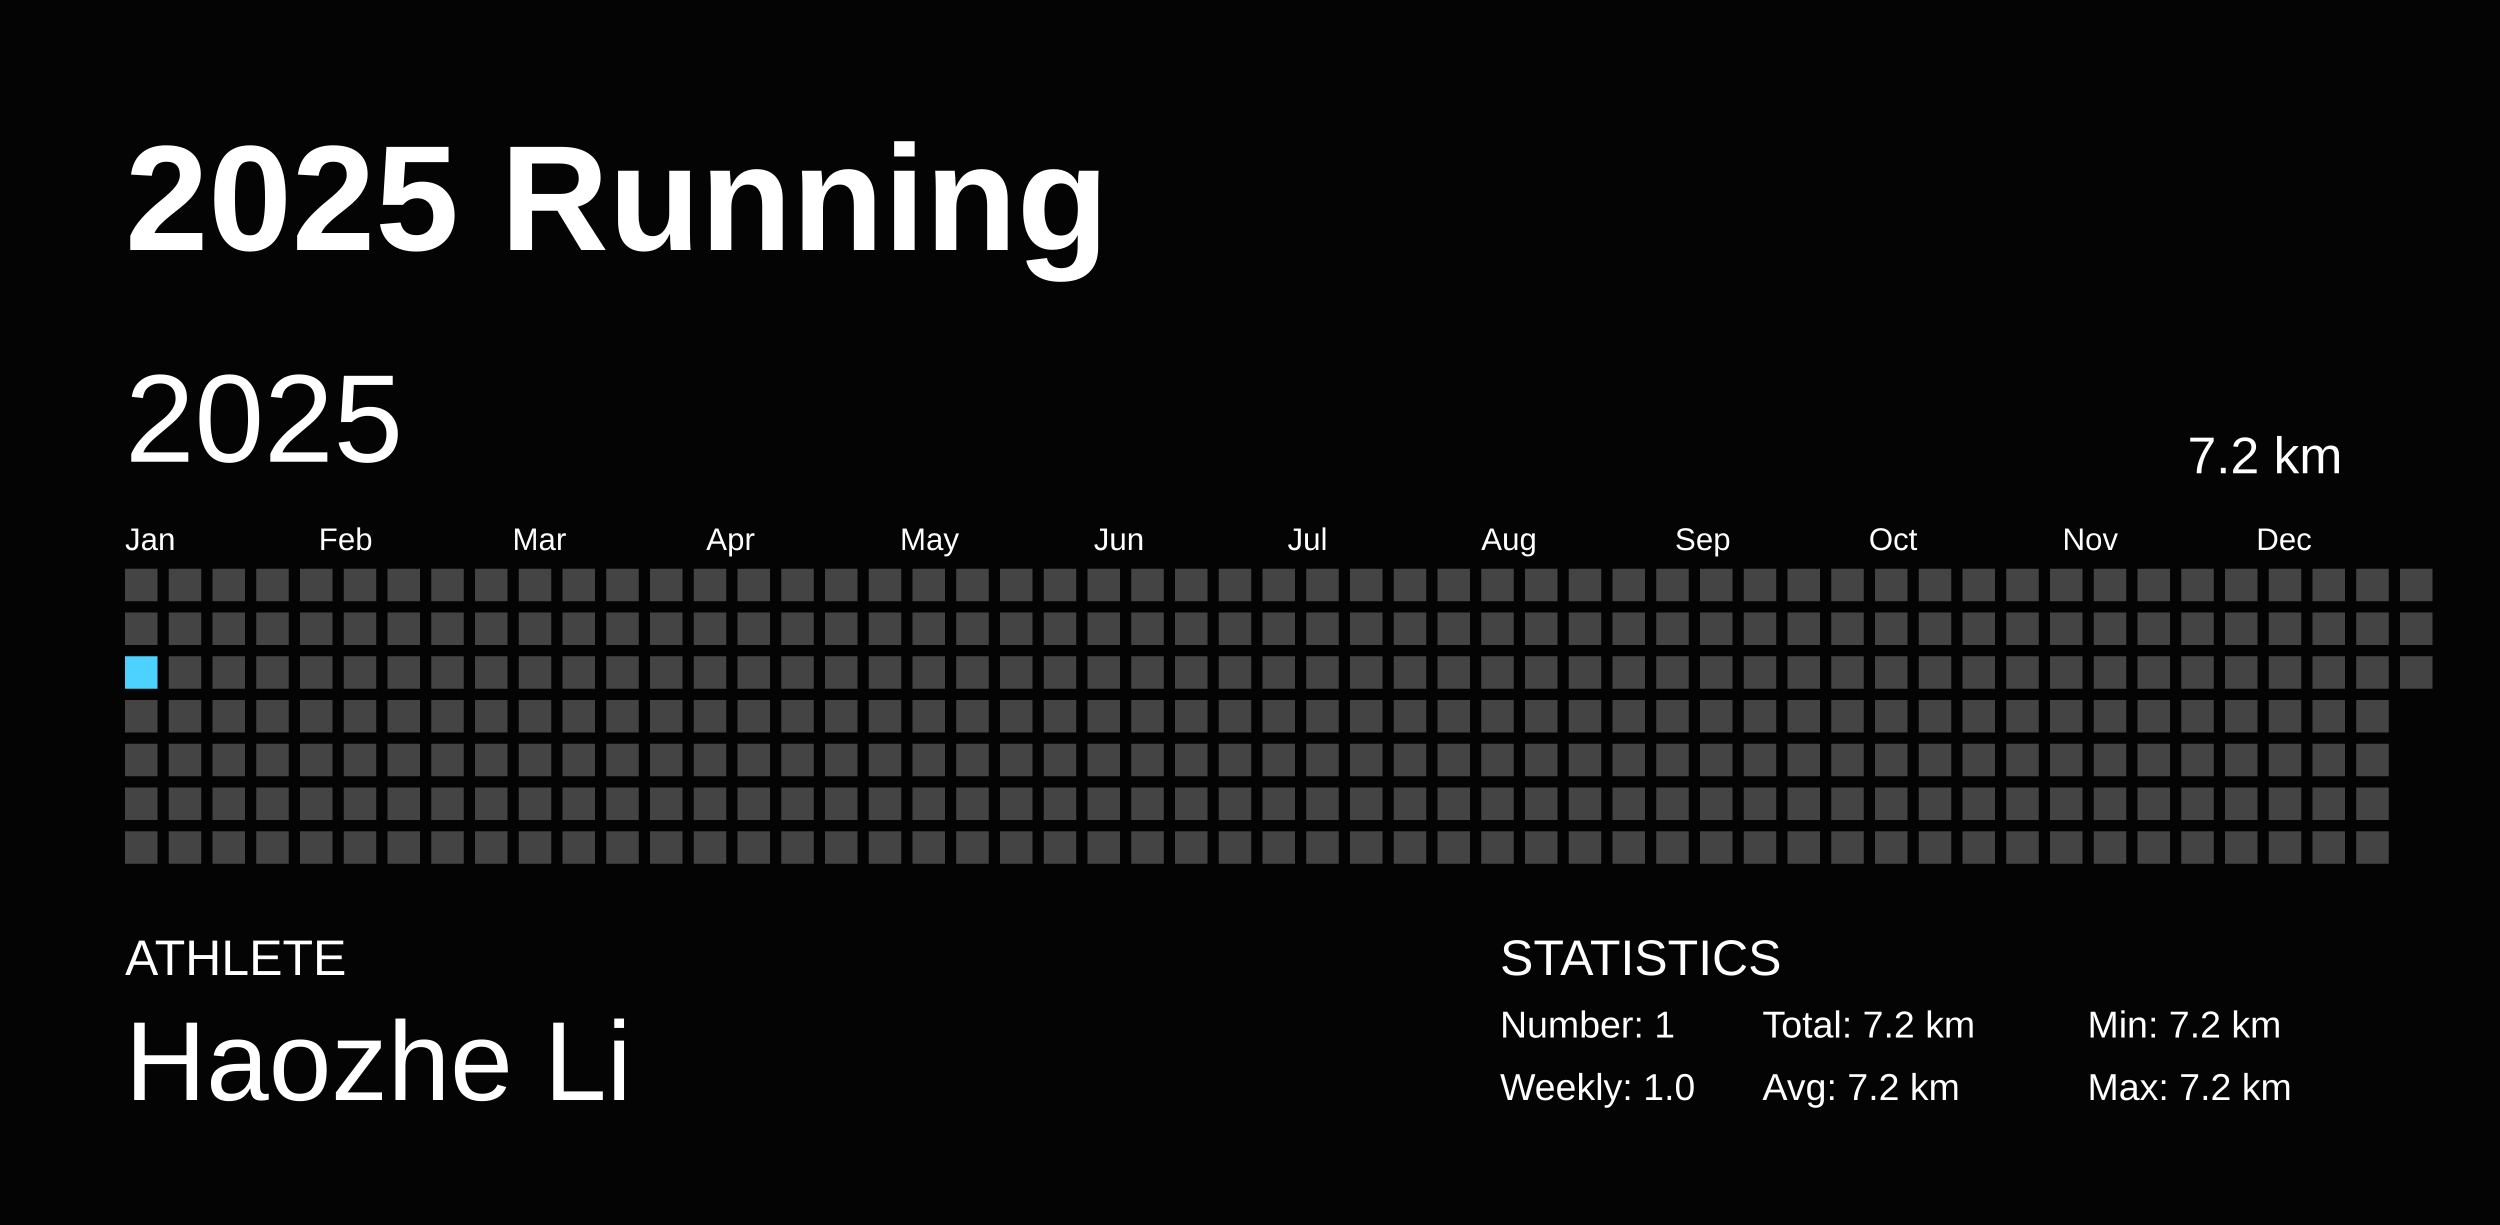
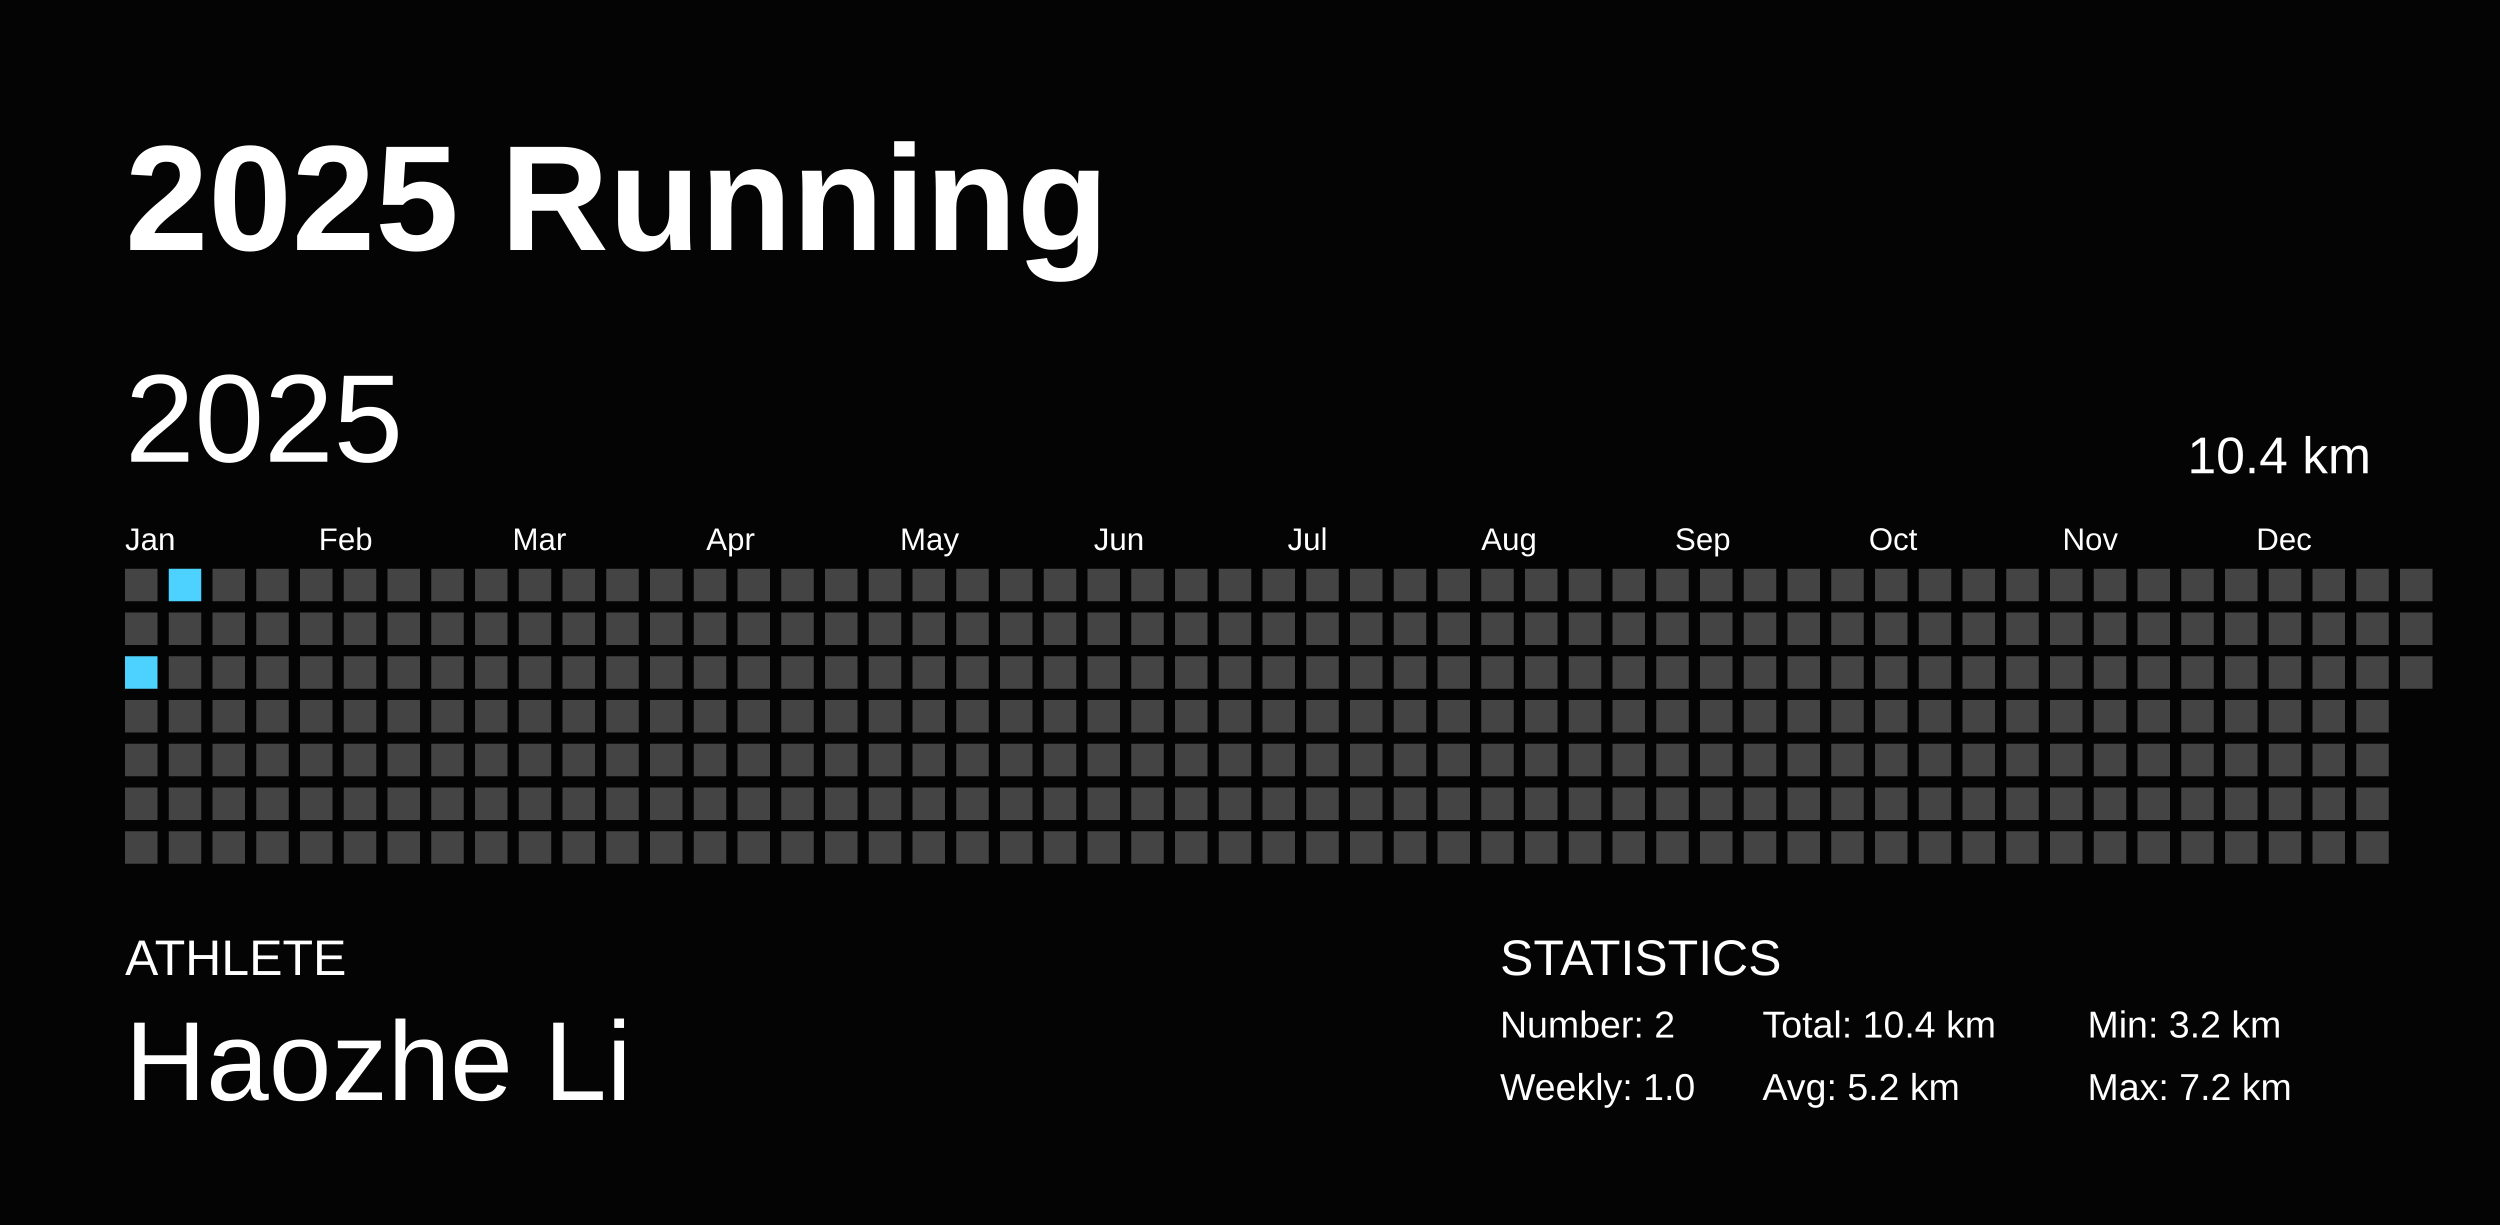
<svg xmlns="http://www.w3.org/2000/svg" baseProfile="full" height="98mm" version="1.1" viewBox="0,0,200,98" width="200mm">
  <defs />
  <rect fill="#040404" height="98" width="200" x="0" y="0" />
  <text fill="#FFFFFF" style="font-size:12px; font-family:Arial; font-weight:bold;" x="10" y="20">2025 Running</text>
  <text fill="#FFFFFF" style="font-size:4px; font-family:Arial" x="10" y="78">ATHLETE</text>
  <text fill="#FFFFFF" style="font-size:9px; font-family:Arial" x="10" y="88">Haozhe Li</text>
  <text fill="#FFFFFF" style="font-size:4px; font-family:Arial" x="120" y="78">STATISTICS</text>
-   <text fill="#FFFFFF" style="font-size:3px; font-family:Arial" x="120" y="83">Number: 1</text>
+   <text fill="#FFFFFF" style="font-size:3px; font-family:Arial" x="120" y="83">Number: 2</text>
  <text fill="#FFFFFF" style="font-size:3px; font-family:Arial" x="120" y="88">Weekly: 1.0</text>
-   <text fill="#FFFFFF" style="font-size:3px; font-family:Arial" x="141" y="83">Total: 7.2 km</text>
-   <text fill="#FFFFFF" style="font-size:3px; font-family:Arial" x="141" y="88">Avg: 7.2 km</text>
-   <text fill="#FFFFFF" style="font-size:3px; font-family:Arial" x="167" y="83">Min: 7.2 km</text>
+   <text fill="#FFFFFF" style="font-size:3px; font-family:Arial" x="141" y="83">Total: 10.4 km</text>
+   <text fill="#FFFFFF" style="font-size:3px; font-family:Arial" x="141" y="88">Avg: 5.2 km</text>
+   <text fill="#FFFFFF" style="font-size:3px; font-family:Arial" x="167" y="83">Min: 3.2 km</text>
  <text fill="#FFFFFF" style="font-size:3px; font-family:Arial" x="167" y="88">Max: 7.2 km</text>
  <text dominant-baseline="hanging" fill="#FFFFFF" style="font-size:10.0px; font-family:Arial;" x="10" y="30">2025</text>
-   <text dominant-baseline="hanging" fill="#FFFFFF" style="font-size:4.125px; font-family:Arial;" x="175" y="35">7.2 km</text>
+   <text dominant-baseline="hanging" fill="#FFFFFF" style="font-size:4.125px; font-family:Arial;" x="175" y="35">10.4 km</text>
  <text fill="#FFFFFF" style="font-size:2.5px; font-family:Arial" x="10.0" y="44">Jan</text>
  <text fill="#FFFFFF" style="font-size:2.5px; font-family:Arial" x="25.5" y="44">Feb</text>
  <text fill="#FFFFFF" style="font-size:2.5px; font-family:Arial" x="41.0" y="44">Mar</text>
  <text fill="#FFFFFF" style="font-size:2.5px; font-family:Arial" x="56.5" y="44">Apr</text>
  <text fill="#FFFFFF" style="font-size:2.5px; font-family:Arial" x="72.0" y="44">May</text>
  <text fill="#FFFFFF" style="font-size:2.5px; font-family:Arial" x="87.5" y="44">Jun</text>
  <text fill="#FFFFFF" style="font-size:2.5px; font-family:Arial" x="103.0" y="44">Jul</text>
  <text fill="#FFFFFF" style="font-size:2.5px; font-family:Arial" x="118.5" y="44">Aug</text>
  <text fill="#FFFFFF" style="font-size:2.5px; font-family:Arial" x="134.0" y="44">Sep</text>
  <text fill="#FFFFFF" style="font-size:2.5px; font-family:Arial" x="149.5" y="44">Oct</text>
  <text fill="#FFFFFF" style="font-size:2.5px; font-family:Arial" x="165.0" y="44">Nov</text>
  <text fill="#FFFFFF" style="font-size:2.5px; font-family:Arial" x="180.5" y="44">Dec</text>
  <rect fill="#444444" height="2.6" width="2.6" x="10.0" y="45.5" />
  <rect fill="#444444" height="2.6" width="2.6" x="10.0" y="49.0" />
-   <rect fill="#4DD2FF" height="2.6" width="2.6" x="10.0" y="52.5" />
+   <rect fill="#4dd2ff" height="2.6" width="2.6" x="10.0" y="52.5" />
  <rect fill="#444444" height="2.6" width="2.6" x="10.0" y="56.0" />
  <rect fill="#444444" height="2.6" width="2.6" x="10.0" y="59.5" />
  <rect fill="#444444" height="2.6" width="2.6" x="10.0" y="63.0" />
  <rect fill="#444444" height="2.6" width="2.6" x="10.0" y="66.5" />
-   <rect fill="#444444" height="2.6" width="2.6" x="13.5" y="45.5" />
+   <rect fill="#4dd2ff" height="2.6" width="2.6" x="13.5" y="45.5" />
  <rect fill="#444444" height="2.6" width="2.6" x="13.5" y="49.0" />
  <rect fill="#444444" height="2.6" width="2.6" x="13.5" y="52.5" />
  <rect fill="#444444" height="2.6" width="2.6" x="13.5" y="56.0" />
  <rect fill="#444444" height="2.6" width="2.6" x="13.5" y="59.5" />
  <rect fill="#444444" height="2.6" width="2.6" x="13.5" y="63.0" />
  <rect fill="#444444" height="2.6" width="2.6" x="13.5" y="66.5" />
  <rect fill="#444444" height="2.6" width="2.6" x="17.0" y="45.5" />
  <rect fill="#444444" height="2.6" width="2.6" x="17.0" y="49.0" />
  <rect fill="#444444" height="2.6" width="2.6" x="17.0" y="52.5" />
  <rect fill="#444444" height="2.6" width="2.6" x="17.0" y="56.0" />
  <rect fill="#444444" height="2.6" width="2.6" x="17.0" y="59.5" />
  <rect fill="#444444" height="2.6" width="2.6" x="17.0" y="63.0" />
  <rect fill="#444444" height="2.6" width="2.6" x="17.0" y="66.5" />
  <rect fill="#444444" height="2.6" width="2.6" x="20.5" y="45.5" />
  <rect fill="#444444" height="2.6" width="2.6" x="20.5" y="49.0" />
  <rect fill="#444444" height="2.6" width="2.6" x="20.5" y="52.5" />
  <rect fill="#444444" height="2.6" width="2.6" x="20.5" y="56.0" />
  <rect fill="#444444" height="2.6" width="2.6" x="20.5" y="59.5" />
  <rect fill="#444444" height="2.6" width="2.6" x="20.5" y="63.0" />
  <rect fill="#444444" height="2.6" width="2.6" x="20.5" y="66.5" />
  <rect fill="#444444" height="2.6" width="2.6" x="24.0" y="45.5" />
  <rect fill="#444444" height="2.6" width="2.6" x="24.0" y="49.0" />
  <rect fill="#444444" height="2.6" width="2.6" x="24.0" y="52.5" />
  <rect fill="#444444" height="2.6" width="2.6" x="24.0" y="56.0" />
  <rect fill="#444444" height="2.6" width="2.6" x="24.0" y="59.5" />
  <rect fill="#444444" height="2.6" width="2.6" x="24.0" y="63.0" />
  <rect fill="#444444" height="2.6" width="2.6" x="24.0" y="66.5" />
  <rect fill="#444444" height="2.6" width="2.6" x="27.5" y="45.5" />
  <rect fill="#444444" height="2.6" width="2.6" x="27.5" y="49.0" />
  <rect fill="#444444" height="2.6" width="2.6" x="27.5" y="52.5" />
  <rect fill="#444444" height="2.6" width="2.6" x="27.5" y="56.0" />
  <rect fill="#444444" height="2.6" width="2.6" x="27.5" y="59.5" />
  <rect fill="#444444" height="2.6" width="2.6" x="27.5" y="63.0" />
  <rect fill="#444444" height="2.6" width="2.6" x="27.5" y="66.5" />
  <rect fill="#444444" height="2.6" width="2.6" x="31.0" y="45.5" />
  <rect fill="#444444" height="2.6" width="2.6" x="31.0" y="49.0" />
  <rect fill="#444444" height="2.6" width="2.6" x="31.0" y="52.5" />
  <rect fill="#444444" height="2.6" width="2.6" x="31.0" y="56.0" />
  <rect fill="#444444" height="2.6" width="2.6" x="31.0" y="59.5" />
  <rect fill="#444444" height="2.6" width="2.6" x="31.0" y="63.0" />
  <rect fill="#444444" height="2.6" width="2.6" x="31.0" y="66.5" />
  <rect fill="#444444" height="2.6" width="2.6" x="34.5" y="45.5" />
  <rect fill="#444444" height="2.6" width="2.6" x="34.5" y="49.0" />
  <rect fill="#444444" height="2.6" width="2.6" x="34.5" y="52.5" />
  <rect fill="#444444" height="2.6" width="2.6" x="34.5" y="56.0" />
  <rect fill="#444444" height="2.6" width="2.6" x="34.5" y="59.5" />
  <rect fill="#444444" height="2.6" width="2.6" x="34.5" y="63.0" />
  <rect fill="#444444" height="2.6" width="2.6" x="34.5" y="66.5" />
  <rect fill="#444444" height="2.6" width="2.6" x="38.0" y="45.5" />
  <rect fill="#444444" height="2.6" width="2.6" x="38.0" y="49.0" />
  <rect fill="#444444" height="2.6" width="2.6" x="38.0" y="52.5" />
  <rect fill="#444444" height="2.6" width="2.6" x="38.0" y="56.0" />
  <rect fill="#444444" height="2.6" width="2.6" x="38.0" y="59.5" />
  <rect fill="#444444" height="2.6" width="2.6" x="38.0" y="63.0" />
  <rect fill="#444444" height="2.6" width="2.6" x="38.0" y="66.5" />
  <rect fill="#444444" height="2.6" width="2.6" x="41.5" y="45.5" />
  <rect fill="#444444" height="2.6" width="2.6" x="41.5" y="49.0" />
  <rect fill="#444444" height="2.6" width="2.6" x="41.5" y="52.5" />
  <rect fill="#444444" height="2.6" width="2.6" x="41.5" y="56.0" />
  <rect fill="#444444" height="2.6" width="2.6" x="41.5" y="59.5" />
  <rect fill="#444444" height="2.6" width="2.6" x="41.5" y="63.0" />
  <rect fill="#444444" height="2.6" width="2.6" x="41.5" y="66.5" />
  <rect fill="#444444" height="2.6" width="2.6" x="45.0" y="45.5" />
  <rect fill="#444444" height="2.6" width="2.6" x="45.0" y="49.0" />
  <rect fill="#444444" height="2.6" width="2.6" x="45.0" y="52.5" />
  <rect fill="#444444" height="2.6" width="2.6" x="45.0" y="56.0" />
  <rect fill="#444444" height="2.6" width="2.6" x="45.0" y="59.5" />
  <rect fill="#444444" height="2.6" width="2.6" x="45.0" y="63.0" />
  <rect fill="#444444" height="2.6" width="2.6" x="45.0" y="66.5" />
  <rect fill="#444444" height="2.6" width="2.6" x="48.5" y="45.5" />
  <rect fill="#444444" height="2.6" width="2.6" x="48.5" y="49.0" />
  <rect fill="#444444" height="2.6" width="2.6" x="48.5" y="52.5" />
  <rect fill="#444444" height="2.6" width="2.6" x="48.5" y="56.0" />
  <rect fill="#444444" height="2.6" width="2.6" x="48.5" y="59.5" />
  <rect fill="#444444" height="2.6" width="2.6" x="48.5" y="63.0" />
  <rect fill="#444444" height="2.6" width="2.6" x="48.5" y="66.5" />
  <rect fill="#444444" height="2.6" width="2.6" x="52.0" y="45.5" />
  <rect fill="#444444" height="2.6" width="2.6" x="52.0" y="49.0" />
  <rect fill="#444444" height="2.6" width="2.6" x="52.0" y="52.5" />
  <rect fill="#444444" height="2.6" width="2.6" x="52.0" y="56.0" />
  <rect fill="#444444" height="2.6" width="2.6" x="52.0" y="59.5" />
  <rect fill="#444444" height="2.6" width="2.6" x="52.0" y="63.0" />
  <rect fill="#444444" height="2.6" width="2.6" x="52.0" y="66.5" />
  <rect fill="#444444" height="2.6" width="2.6" x="55.5" y="45.5" />
  <rect fill="#444444" height="2.6" width="2.6" x="55.5" y="49.0" />
  <rect fill="#444444" height="2.6" width="2.6" x="55.5" y="52.5" />
  <rect fill="#444444" height="2.6" width="2.6" x="55.5" y="56.0" />
  <rect fill="#444444" height="2.6" width="2.6" x="55.5" y="59.5" />
  <rect fill="#444444" height="2.6" width="2.6" x="55.5" y="63.0" />
  <rect fill="#444444" height="2.6" width="2.6" x="55.5" y="66.5" />
  <rect fill="#444444" height="2.6" width="2.6" x="59.0" y="45.5" />
  <rect fill="#444444" height="2.6" width="2.6" x="59.0" y="49.0" />
  <rect fill="#444444" height="2.6" width="2.6" x="59.0" y="52.5" />
  <rect fill="#444444" height="2.6" width="2.6" x="59.0" y="56.0" />
  <rect fill="#444444" height="2.6" width="2.6" x="59.0" y="59.5" />
  <rect fill="#444444" height="2.6" width="2.6" x="59.0" y="63.0" />
  <rect fill="#444444" height="2.6" width="2.6" x="59.0" y="66.5" />
  <rect fill="#444444" height="2.6" width="2.6" x="62.5" y="45.5" />
  <rect fill="#444444" height="2.6" width="2.6" x="62.5" y="49.0" />
  <rect fill="#444444" height="2.6" width="2.6" x="62.5" y="52.5" />
  <rect fill="#444444" height="2.6" width="2.6" x="62.5" y="56.0" />
  <rect fill="#444444" height="2.6" width="2.6" x="62.5" y="59.5" />
  <rect fill="#444444" height="2.6" width="2.6" x="62.5" y="63.0" />
  <rect fill="#444444" height="2.6" width="2.6" x="62.5" y="66.5" />
  <rect fill="#444444" height="2.6" width="2.6" x="66.0" y="45.5" />
  <rect fill="#444444" height="2.6" width="2.6" x="66.0" y="49.0" />
  <rect fill="#444444" height="2.6" width="2.6" x="66.0" y="52.5" />
  <rect fill="#444444" height="2.6" width="2.6" x="66.0" y="56.0" />
  <rect fill="#444444" height="2.6" width="2.6" x="66.0" y="59.5" />
  <rect fill="#444444" height="2.6" width="2.6" x="66.0" y="63.0" />
  <rect fill="#444444" height="2.6" width="2.6" x="66.0" y="66.5" />
  <rect fill="#444444" height="2.6" width="2.6" x="69.5" y="45.5" />
  <rect fill="#444444" height="2.6" width="2.6" x="69.5" y="49.0" />
  <rect fill="#444444" height="2.6" width="2.6" x="69.5" y="52.5" />
  <rect fill="#444444" height="2.6" width="2.6" x="69.5" y="56.0" />
  <rect fill="#444444" height="2.6" width="2.6" x="69.5" y="59.5" />
  <rect fill="#444444" height="2.6" width="2.6" x="69.5" y="63.0" />
  <rect fill="#444444" height="2.6" width="2.6" x="69.5" y="66.5" />
  <rect fill="#444444" height="2.6" width="2.6" x="73.0" y="45.5" />
  <rect fill="#444444" height="2.6" width="2.6" x="73.0" y="49.0" />
  <rect fill="#444444" height="2.6" width="2.6" x="73.0" y="52.5" />
  <rect fill="#444444" height="2.6" width="2.6" x="73.0" y="56.0" />
  <rect fill="#444444" height="2.6" width="2.6" x="73.0" y="59.5" />
  <rect fill="#444444" height="2.6" width="2.6" x="73.0" y="63.0" />
  <rect fill="#444444" height="2.6" width="2.6" x="73.0" y="66.5" />
  <rect fill="#444444" height="2.6" width="2.6" x="76.5" y="45.5" />
  <rect fill="#444444" height="2.6" width="2.6" x="76.5" y="49.0" />
  <rect fill="#444444" height="2.6" width="2.6" x="76.5" y="52.5" />
  <rect fill="#444444" height="2.6" width="2.6" x="76.5" y="56.0" />
  <rect fill="#444444" height="2.6" width="2.6" x="76.5" y="59.5" />
  <rect fill="#444444" height="2.6" width="2.6" x="76.5" y="63.0" />
  <rect fill="#444444" height="2.6" width="2.6" x="76.5" y="66.5" />
  <rect fill="#444444" height="2.6" width="2.6" x="80.0" y="45.5" />
  <rect fill="#444444" height="2.6" width="2.6" x="80.0" y="49.0" />
  <rect fill="#444444" height="2.6" width="2.6" x="80.0" y="52.5" />
  <rect fill="#444444" height="2.6" width="2.6" x="80.0" y="56.0" />
  <rect fill="#444444" height="2.6" width="2.6" x="80.0" y="59.5" />
  <rect fill="#444444" height="2.6" width="2.6" x="80.0" y="63.0" />
  <rect fill="#444444" height="2.6" width="2.6" x="80.0" y="66.5" />
  <rect fill="#444444" height="2.6" width="2.6" x="83.5" y="45.5" />
  <rect fill="#444444" height="2.6" width="2.6" x="83.5" y="49.0" />
  <rect fill="#444444" height="2.6" width="2.6" x="83.5" y="52.5" />
  <rect fill="#444444" height="2.6" width="2.6" x="83.5" y="56.0" />
  <rect fill="#444444" height="2.6" width="2.6" x="83.5" y="59.5" />
  <rect fill="#444444" height="2.6" width="2.6" x="83.5" y="63.0" />
  <rect fill="#444444" height="2.6" width="2.6" x="83.5" y="66.5" />
  <rect fill="#444444" height="2.6" width="2.6" x="87.0" y="45.5" />
  <rect fill="#444444" height="2.6" width="2.6" x="87.0" y="49.0" />
  <rect fill="#444444" height="2.6" width="2.6" x="87.0" y="52.5" />
  <rect fill="#444444" height="2.6" width="2.6" x="87.0" y="56.0" />
  <rect fill="#444444" height="2.6" width="2.6" x="87.0" y="59.5" />
  <rect fill="#444444" height="2.6" width="2.6" x="87.0" y="63.0" />
  <rect fill="#444444" height="2.6" width="2.6" x="87.0" y="66.5" />
  <rect fill="#444444" height="2.6" width="2.6" x="90.5" y="45.5" />
  <rect fill="#444444" height="2.6" width="2.6" x="90.5" y="49.0" />
  <rect fill="#444444" height="2.6" width="2.6" x="90.5" y="52.5" />
  <rect fill="#444444" height="2.6" width="2.6" x="90.5" y="56.0" />
  <rect fill="#444444" height="2.6" width="2.6" x="90.5" y="59.5" />
  <rect fill="#444444" height="2.6" width="2.6" x="90.5" y="63.0" />
  <rect fill="#444444" height="2.6" width="2.6" x="90.5" y="66.5" />
  <rect fill="#444444" height="2.6" width="2.6" x="94.0" y="45.5" />
  <rect fill="#444444" height="2.6" width="2.6" x="94.0" y="49.0" />
  <rect fill="#444444" height="2.6" width="2.6" x="94.0" y="52.5" />
  <rect fill="#444444" height="2.6" width="2.6" x="94.0" y="56.0" />
  <rect fill="#444444" height="2.6" width="2.6" x="94.0" y="59.5" />
  <rect fill="#444444" height="2.6" width="2.6" x="94.0" y="63.0" />
  <rect fill="#444444" height="2.6" width="2.6" x="94.0" y="66.5" />
  <rect fill="#444444" height="2.6" width="2.6" x="97.5" y="45.5" />
  <rect fill="#444444" height="2.6" width="2.6" x="97.5" y="49.0" />
  <rect fill="#444444" height="2.6" width="2.6" x="97.5" y="52.5" />
  <rect fill="#444444" height="2.6" width="2.6" x="97.5" y="56.0" />
  <rect fill="#444444" height="2.6" width="2.6" x="97.5" y="59.5" />
  <rect fill="#444444" height="2.6" width="2.6" x="97.5" y="63.0" />
  <rect fill="#444444" height="2.6" width="2.6" x="97.5" y="66.5" />
  <rect fill="#444444" height="2.6" width="2.6" x="101.0" y="45.5" />
  <rect fill="#444444" height="2.6" width="2.6" x="101.0" y="49.0" />
  <rect fill="#444444" height="2.6" width="2.6" x="101.0" y="52.5" />
  <rect fill="#444444" height="2.6" width="2.6" x="101.0" y="56.0" />
  <rect fill="#444444" height="2.6" width="2.6" x="101.0" y="59.5" />
  <rect fill="#444444" height="2.6" width="2.6" x="101.0" y="63.0" />
  <rect fill="#444444" height="2.6" width="2.6" x="101.0" y="66.5" />
  <rect fill="#444444" height="2.6" width="2.6" x="104.5" y="45.5" />
  <rect fill="#444444" height="2.6" width="2.6" x="104.5" y="49.0" />
  <rect fill="#444444" height="2.6" width="2.6" x="104.5" y="52.5" />
  <rect fill="#444444" height="2.6" width="2.6" x="104.5" y="56.0" />
  <rect fill="#444444" height="2.6" width="2.6" x="104.5" y="59.5" />
  <rect fill="#444444" height="2.6" width="2.6" x="104.5" y="63.0" />
  <rect fill="#444444" height="2.6" width="2.6" x="104.5" y="66.5" />
  <rect fill="#444444" height="2.6" width="2.6" x="108.0" y="45.5" />
  <rect fill="#444444" height="2.6" width="2.6" x="108.0" y="49.0" />
  <rect fill="#444444" height="2.6" width="2.6" x="108.0" y="52.5" />
  <rect fill="#444444" height="2.6" width="2.6" x="108.0" y="56.0" />
  <rect fill="#444444" height="2.6" width="2.6" x="108.0" y="59.5" />
  <rect fill="#444444" height="2.6" width="2.6" x="108.0" y="63.0" />
  <rect fill="#444444" height="2.6" width="2.6" x="108.0" y="66.5" />
  <rect fill="#444444" height="2.6" width="2.6" x="111.5" y="45.5" />
  <rect fill="#444444" height="2.6" width="2.6" x="111.5" y="49.0" />
  <rect fill="#444444" height="2.6" width="2.6" x="111.5" y="52.5" />
  <rect fill="#444444" height="2.6" width="2.6" x="111.5" y="56.0" />
  <rect fill="#444444" height="2.6" width="2.6" x="111.5" y="59.5" />
  <rect fill="#444444" height="2.6" width="2.6" x="111.5" y="63.0" />
  <rect fill="#444444" height="2.6" width="2.6" x="111.5" y="66.5" />
  <rect fill="#444444" height="2.6" width="2.6" x="115.0" y="45.5" />
  <rect fill="#444444" height="2.6" width="2.6" x="115.0" y="49.0" />
  <rect fill="#444444" height="2.6" width="2.6" x="115.0" y="52.5" />
  <rect fill="#444444" height="2.6" width="2.6" x="115.0" y="56.0" />
  <rect fill="#444444" height="2.6" width="2.6" x="115.0" y="59.5" />
  <rect fill="#444444" height="2.6" width="2.6" x="115.0" y="63.0" />
  <rect fill="#444444" height="2.6" width="2.6" x="115.0" y="66.5" />
  <rect fill="#444444" height="2.6" width="2.6" x="118.5" y="45.5" />
  <rect fill="#444444" height="2.6" width="2.6" x="118.5" y="49.0" />
  <rect fill="#444444" height="2.6" width="2.6" x="118.5" y="52.5" />
  <rect fill="#444444" height="2.6" width="2.6" x="118.5" y="56.0" />
  <rect fill="#444444" height="2.6" width="2.6" x="118.5" y="59.5" />
  <rect fill="#444444" height="2.6" width="2.6" x="118.5" y="63.0" />
  <rect fill="#444444" height="2.6" width="2.6" x="118.5" y="66.5" />
  <rect fill="#444444" height="2.6" width="2.6" x="122.0" y="45.5" />
  <rect fill="#444444" height="2.6" width="2.6" x="122.0" y="49.0" />
  <rect fill="#444444" height="2.6" width="2.6" x="122.0" y="52.5" />
  <rect fill="#444444" height="2.6" width="2.6" x="122.0" y="56.0" />
  <rect fill="#444444" height="2.6" width="2.6" x="122.0" y="59.5" />
  <rect fill="#444444" height="2.6" width="2.6" x="122.0" y="63.0" />
  <rect fill="#444444" height="2.6" width="2.6" x="122.0" y="66.5" />
  <rect fill="#444444" height="2.6" width="2.6" x="125.5" y="45.5" />
  <rect fill="#444444" height="2.6" width="2.6" x="125.5" y="49.0" />
  <rect fill="#444444" height="2.6" width="2.6" x="125.5" y="52.5" />
  <rect fill="#444444" height="2.6" width="2.6" x="125.5" y="56.0" />
  <rect fill="#444444" height="2.6" width="2.6" x="125.5" y="59.5" />
  <rect fill="#444444" height="2.6" width="2.6" x="125.5" y="63.0" />
  <rect fill="#444444" height="2.6" width="2.6" x="125.5" y="66.5" />
  <rect fill="#444444" height="2.6" width="2.6" x="129.0" y="45.5" />
  <rect fill="#444444" height="2.6" width="2.6" x="129.0" y="49.0" />
  <rect fill="#444444" height="2.6" width="2.6" x="129.0" y="52.5" />
  <rect fill="#444444" height="2.6" width="2.6" x="129.0" y="56.0" />
  <rect fill="#444444" height="2.6" width="2.6" x="129.0" y="59.5" />
  <rect fill="#444444" height="2.6" width="2.6" x="129.0" y="63.0" />
  <rect fill="#444444" height="2.6" width="2.6" x="129.0" y="66.5" />
  <rect fill="#444444" height="2.6" width="2.6" x="132.5" y="45.5" />
  <rect fill="#444444" height="2.6" width="2.6" x="132.5" y="49.0" />
  <rect fill="#444444" height="2.6" width="2.6" x="132.5" y="52.5" />
  <rect fill="#444444" height="2.6" width="2.6" x="132.5" y="56.0" />
  <rect fill="#444444" height="2.6" width="2.6" x="132.5" y="59.5" />
  <rect fill="#444444" height="2.6" width="2.6" x="132.5" y="63.0" />
  <rect fill="#444444" height="2.6" width="2.6" x="132.5" y="66.5" />
  <rect fill="#444444" height="2.6" width="2.6" x="136.0" y="45.5" />
  <rect fill="#444444" height="2.6" width="2.6" x="136.0" y="49.0" />
  <rect fill="#444444" height="2.6" width="2.6" x="136.0" y="52.5" />
  <rect fill="#444444" height="2.6" width="2.6" x="136.0" y="56.0" />
  <rect fill="#444444" height="2.6" width="2.6" x="136.0" y="59.5" />
  <rect fill="#444444" height="2.6" width="2.6" x="136.0" y="63.0" />
  <rect fill="#444444" height="2.6" width="2.6" x="136.0" y="66.5" />
  <rect fill="#444444" height="2.6" width="2.6" x="139.5" y="45.5" />
  <rect fill="#444444" height="2.6" width="2.6" x="139.5" y="49.0" />
  <rect fill="#444444" height="2.6" width="2.6" x="139.5" y="52.5" />
  <rect fill="#444444" height="2.6" width="2.6" x="139.5" y="56.0" />
  <rect fill="#444444" height="2.6" width="2.6" x="139.5" y="59.5" />
  <rect fill="#444444" height="2.6" width="2.6" x="139.5" y="63.0" />
  <rect fill="#444444" height="2.6" width="2.6" x="139.5" y="66.5" />
  <rect fill="#444444" height="2.6" width="2.6" x="143.0" y="45.5" />
  <rect fill="#444444" height="2.6" width="2.6" x="143.0" y="49.0" />
  <rect fill="#444444" height="2.6" width="2.6" x="143.0" y="52.5" />
  <rect fill="#444444" height="2.6" width="2.6" x="143.0" y="56.0" />
  <rect fill="#444444" height="2.6" width="2.6" x="143.0" y="59.5" />
  <rect fill="#444444" height="2.6" width="2.6" x="143.0" y="63.0" />
  <rect fill="#444444" height="2.6" width="2.6" x="143.0" y="66.5" />
  <rect fill="#444444" height="2.6" width="2.6" x="146.5" y="45.5" />
  <rect fill="#444444" height="2.6" width="2.6" x="146.5" y="49.0" />
  <rect fill="#444444" height="2.6" width="2.6" x="146.5" y="52.5" />
  <rect fill="#444444" height="2.6" width="2.6" x="146.5" y="56.0" />
  <rect fill="#444444" height="2.6" width="2.6" x="146.5" y="59.5" />
  <rect fill="#444444" height="2.6" width="2.6" x="146.5" y="63.0" />
  <rect fill="#444444" height="2.6" width="2.6" x="146.5" y="66.5" />
  <rect fill="#444444" height="2.6" width="2.6" x="150.0" y="45.5" />
  <rect fill="#444444" height="2.6" width="2.6" x="150.0" y="49.0" />
  <rect fill="#444444" height="2.6" width="2.6" x="150.0" y="52.5" />
  <rect fill="#444444" height="2.6" width="2.6" x="150.0" y="56.0" />
  <rect fill="#444444" height="2.6" width="2.6" x="150.0" y="59.5" />
  <rect fill="#444444" height="2.6" width="2.6" x="150.0" y="63.0" />
  <rect fill="#444444" height="2.6" width="2.6" x="150.0" y="66.5" />
  <rect fill="#444444" height="2.6" width="2.6" x="153.5" y="45.5" />
  <rect fill="#444444" height="2.6" width="2.6" x="153.5" y="49.0" />
  <rect fill="#444444" height="2.6" width="2.6" x="153.5" y="52.5" />
  <rect fill="#444444" height="2.6" width="2.6" x="153.5" y="56.0" />
  <rect fill="#444444" height="2.6" width="2.6" x="153.5" y="59.5" />
  <rect fill="#444444" height="2.6" width="2.6" x="153.5" y="63.0" />
  <rect fill="#444444" height="2.6" width="2.6" x="153.5" y="66.5" />
  <rect fill="#444444" height="2.6" width="2.6" x="157.0" y="45.5" />
  <rect fill="#444444" height="2.6" width="2.6" x="157.0" y="49.0" />
  <rect fill="#444444" height="2.6" width="2.6" x="157.0" y="52.5" />
  <rect fill="#444444" height="2.6" width="2.6" x="157.0" y="56.0" />
  <rect fill="#444444" height="2.6" width="2.6" x="157.0" y="59.5" />
  <rect fill="#444444" height="2.6" width="2.6" x="157.0" y="63.0" />
  <rect fill="#444444" height="2.6" width="2.6" x="157.0" y="66.5" />
  <rect fill="#444444" height="2.6" width="2.6" x="160.5" y="45.5" />
  <rect fill="#444444" height="2.6" width="2.6" x="160.5" y="49.0" />
  <rect fill="#444444" height="2.6" width="2.6" x="160.5" y="52.5" />
  <rect fill="#444444" height="2.6" width="2.6" x="160.5" y="56.0" />
  <rect fill="#444444" height="2.6" width="2.6" x="160.5" y="59.5" />
  <rect fill="#444444" height="2.6" width="2.6" x="160.5" y="63.0" />
  <rect fill="#444444" height="2.6" width="2.6" x="160.5" y="66.5" />
  <rect fill="#444444" height="2.6" width="2.6" x="164.0" y="45.5" />
  <rect fill="#444444" height="2.6" width="2.6" x="164.0" y="49.0" />
  <rect fill="#444444" height="2.6" width="2.6" x="164.0" y="52.5" />
  <rect fill="#444444" height="2.6" width="2.6" x="164.0" y="56.0" />
  <rect fill="#444444" height="2.6" width="2.6" x="164.0" y="59.5" />
  <rect fill="#444444" height="2.6" width="2.6" x="164.0" y="63.0" />
  <rect fill="#444444" height="2.6" width="2.6" x="164.0" y="66.5" />
  <rect fill="#444444" height="2.6" width="2.6" x="167.5" y="45.5" />
  <rect fill="#444444" height="2.6" width="2.6" x="167.5" y="49.0" />
  <rect fill="#444444" height="2.6" width="2.6" x="167.5" y="52.5" />
  <rect fill="#444444" height="2.6" width="2.6" x="167.5" y="56.0" />
  <rect fill="#444444" height="2.6" width="2.6" x="167.5" y="59.5" />
  <rect fill="#444444" height="2.6" width="2.6" x="167.5" y="63.0" />
  <rect fill="#444444" height="2.6" width="2.6" x="167.5" y="66.5" />
  <rect fill="#444444" height="2.6" width="2.6" x="171.0" y="45.5" />
  <rect fill="#444444" height="2.6" width="2.6" x="171.0" y="49.0" />
  <rect fill="#444444" height="2.6" width="2.6" x="171.0" y="52.5" />
  <rect fill="#444444" height="2.6" width="2.6" x="171.0" y="56.0" />
  <rect fill="#444444" height="2.6" width="2.6" x="171.0" y="59.5" />
  <rect fill="#444444" height="2.6" width="2.6" x="171.0" y="63.0" />
  <rect fill="#444444" height="2.6" width="2.6" x="171.0" y="66.5" />
  <rect fill="#444444" height="2.6" width="2.6" x="174.5" y="45.5" />
  <rect fill="#444444" height="2.6" width="2.6" x="174.5" y="49.0" />
  <rect fill="#444444" height="2.6" width="2.6" x="174.5" y="52.5" />
  <rect fill="#444444" height="2.6" width="2.6" x="174.5" y="56.0" />
  <rect fill="#444444" height="2.6" width="2.6" x="174.5" y="59.5" />
  <rect fill="#444444" height="2.6" width="2.6" x="174.5" y="63.0" />
  <rect fill="#444444" height="2.6" width="2.6" x="174.5" y="66.5" />
  <rect fill="#444444" height="2.6" width="2.6" x="178.0" y="45.5" />
  <rect fill="#444444" height="2.6" width="2.6" x="178.0" y="49.0" />
  <rect fill="#444444" height="2.6" width="2.6" x="178.0" y="52.5" />
  <rect fill="#444444" height="2.6" width="2.6" x="178.0" y="56.0" />
  <rect fill="#444444" height="2.6" width="2.6" x="178.0" y="59.5" />
  <rect fill="#444444" height="2.6" width="2.6" x="178.0" y="63.0" />
  <rect fill="#444444" height="2.6" width="2.6" x="178.0" y="66.5" />
  <rect fill="#444444" height="2.6" width="2.6" x="181.5" y="45.5" />
  <rect fill="#444444" height="2.6" width="2.6" x="181.5" y="49.0" />
  <rect fill="#444444" height="2.6" width="2.6" x="181.5" y="52.5" />
  <rect fill="#444444" height="2.6" width="2.6" x="181.5" y="56.0" />
  <rect fill="#444444" height="2.6" width="2.6" x="181.5" y="59.5" />
  <rect fill="#444444" height="2.6" width="2.6" x="181.5" y="63.0" />
  <rect fill="#444444" height="2.6" width="2.6" x="181.5" y="66.5" />
  <rect fill="#444444" height="2.6" width="2.6" x="185.0" y="45.5" />
  <rect fill="#444444" height="2.6" width="2.6" x="185.0" y="49.0" />
  <rect fill="#444444" height="2.6" width="2.6" x="185.0" y="52.5" />
  <rect fill="#444444" height="2.6" width="2.6" x="185.0" y="56.0" />
  <rect fill="#444444" height="2.6" width="2.6" x="185.0" y="59.5" />
  <rect fill="#444444" height="2.6" width="2.6" x="185.0" y="63.0" />
  <rect fill="#444444" height="2.6" width="2.6" x="185.0" y="66.5" />
  <rect fill="#444444" height="2.6" width="2.6" x="188.5" y="45.5" />
  <rect fill="#444444" height="2.6" width="2.6" x="188.5" y="49.0" />
  <rect fill="#444444" height="2.6" width="2.6" x="188.5" y="52.5" />
  <rect fill="#444444" height="2.6" width="2.6" x="188.5" y="56.0" />
  <rect fill="#444444" height="2.6" width="2.6" x="188.5" y="59.5" />
  <rect fill="#444444" height="2.6" width="2.6" x="188.5" y="63.0" />
  <rect fill="#444444" height="2.6" width="2.6" x="188.5" y="66.5" />
  <rect fill="#444444" height="2.6" width="2.6" x="192.0" y="45.5" />
  <rect fill="#444444" height="2.6" width="2.6" x="192.0" y="49.0" />
  <rect fill="#444444" height="2.6" width="2.6" x="192.0" y="52.5" />
</svg>
